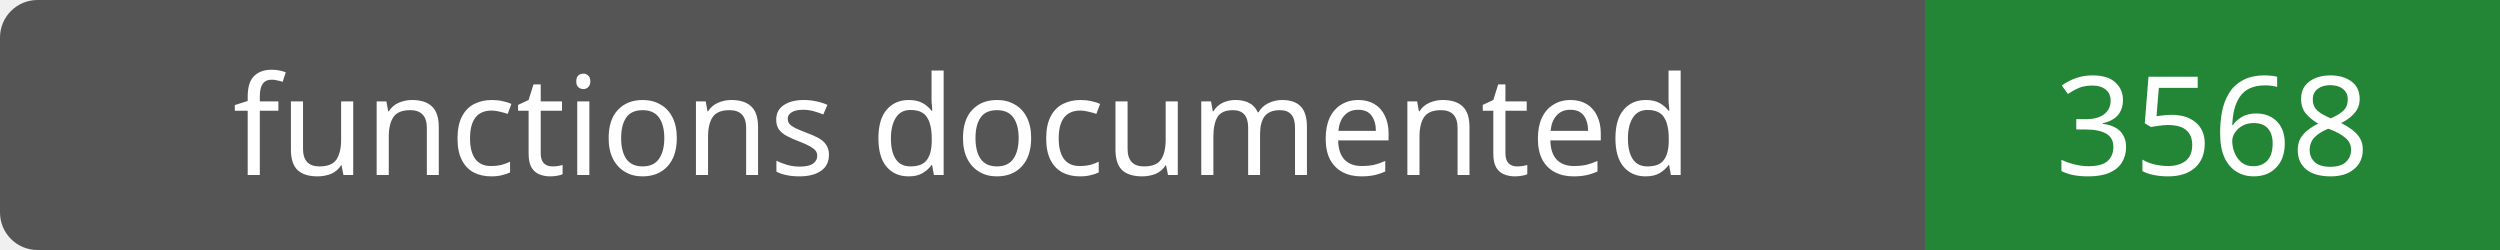
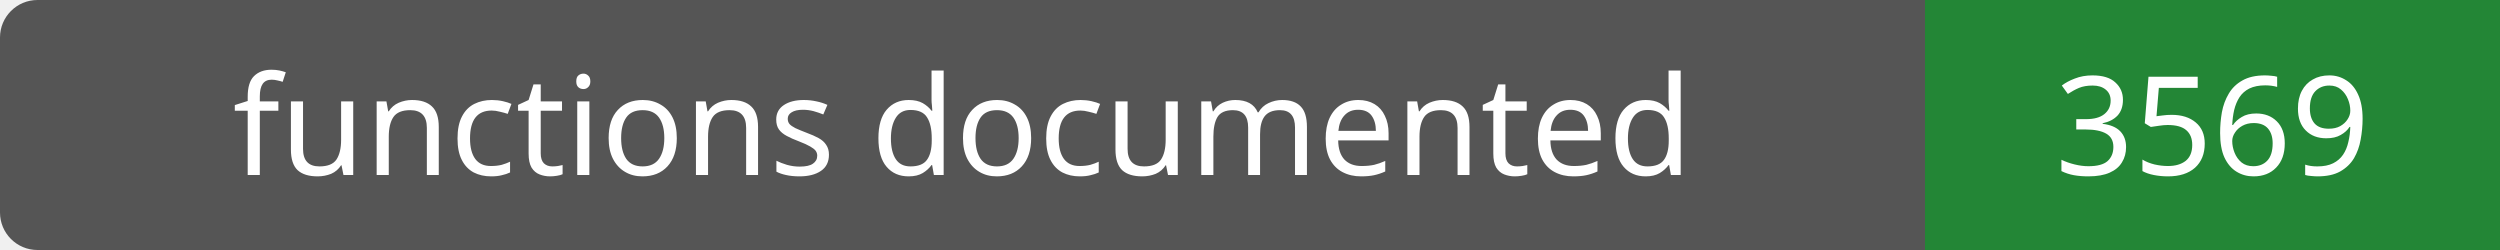
- <svg xmlns="http://www.w3.org/2000/svg" width="200" height="20" role="img" aria-label="functions documented: 3568">
+ <svg xmlns="http://www.w3.org/2000/svg" width="200" height="20" role="img" aria-label="functions documented: 3569">
  <rect width="200" height="20" rx="3" fill="#555" />
  <path fill="#238636" d="M154 0h46v20H154z" />
  <g fill="#fff" text-anchor="middle" font-family="Verdana,sans-serif" font-size="11">
    <text x="77.0" y="14">functions documented</text>
-     <text x="177.0" y="14">3568</text>
+     <text x="177.0" y="14">3569</text>
  </g>
</svg>
